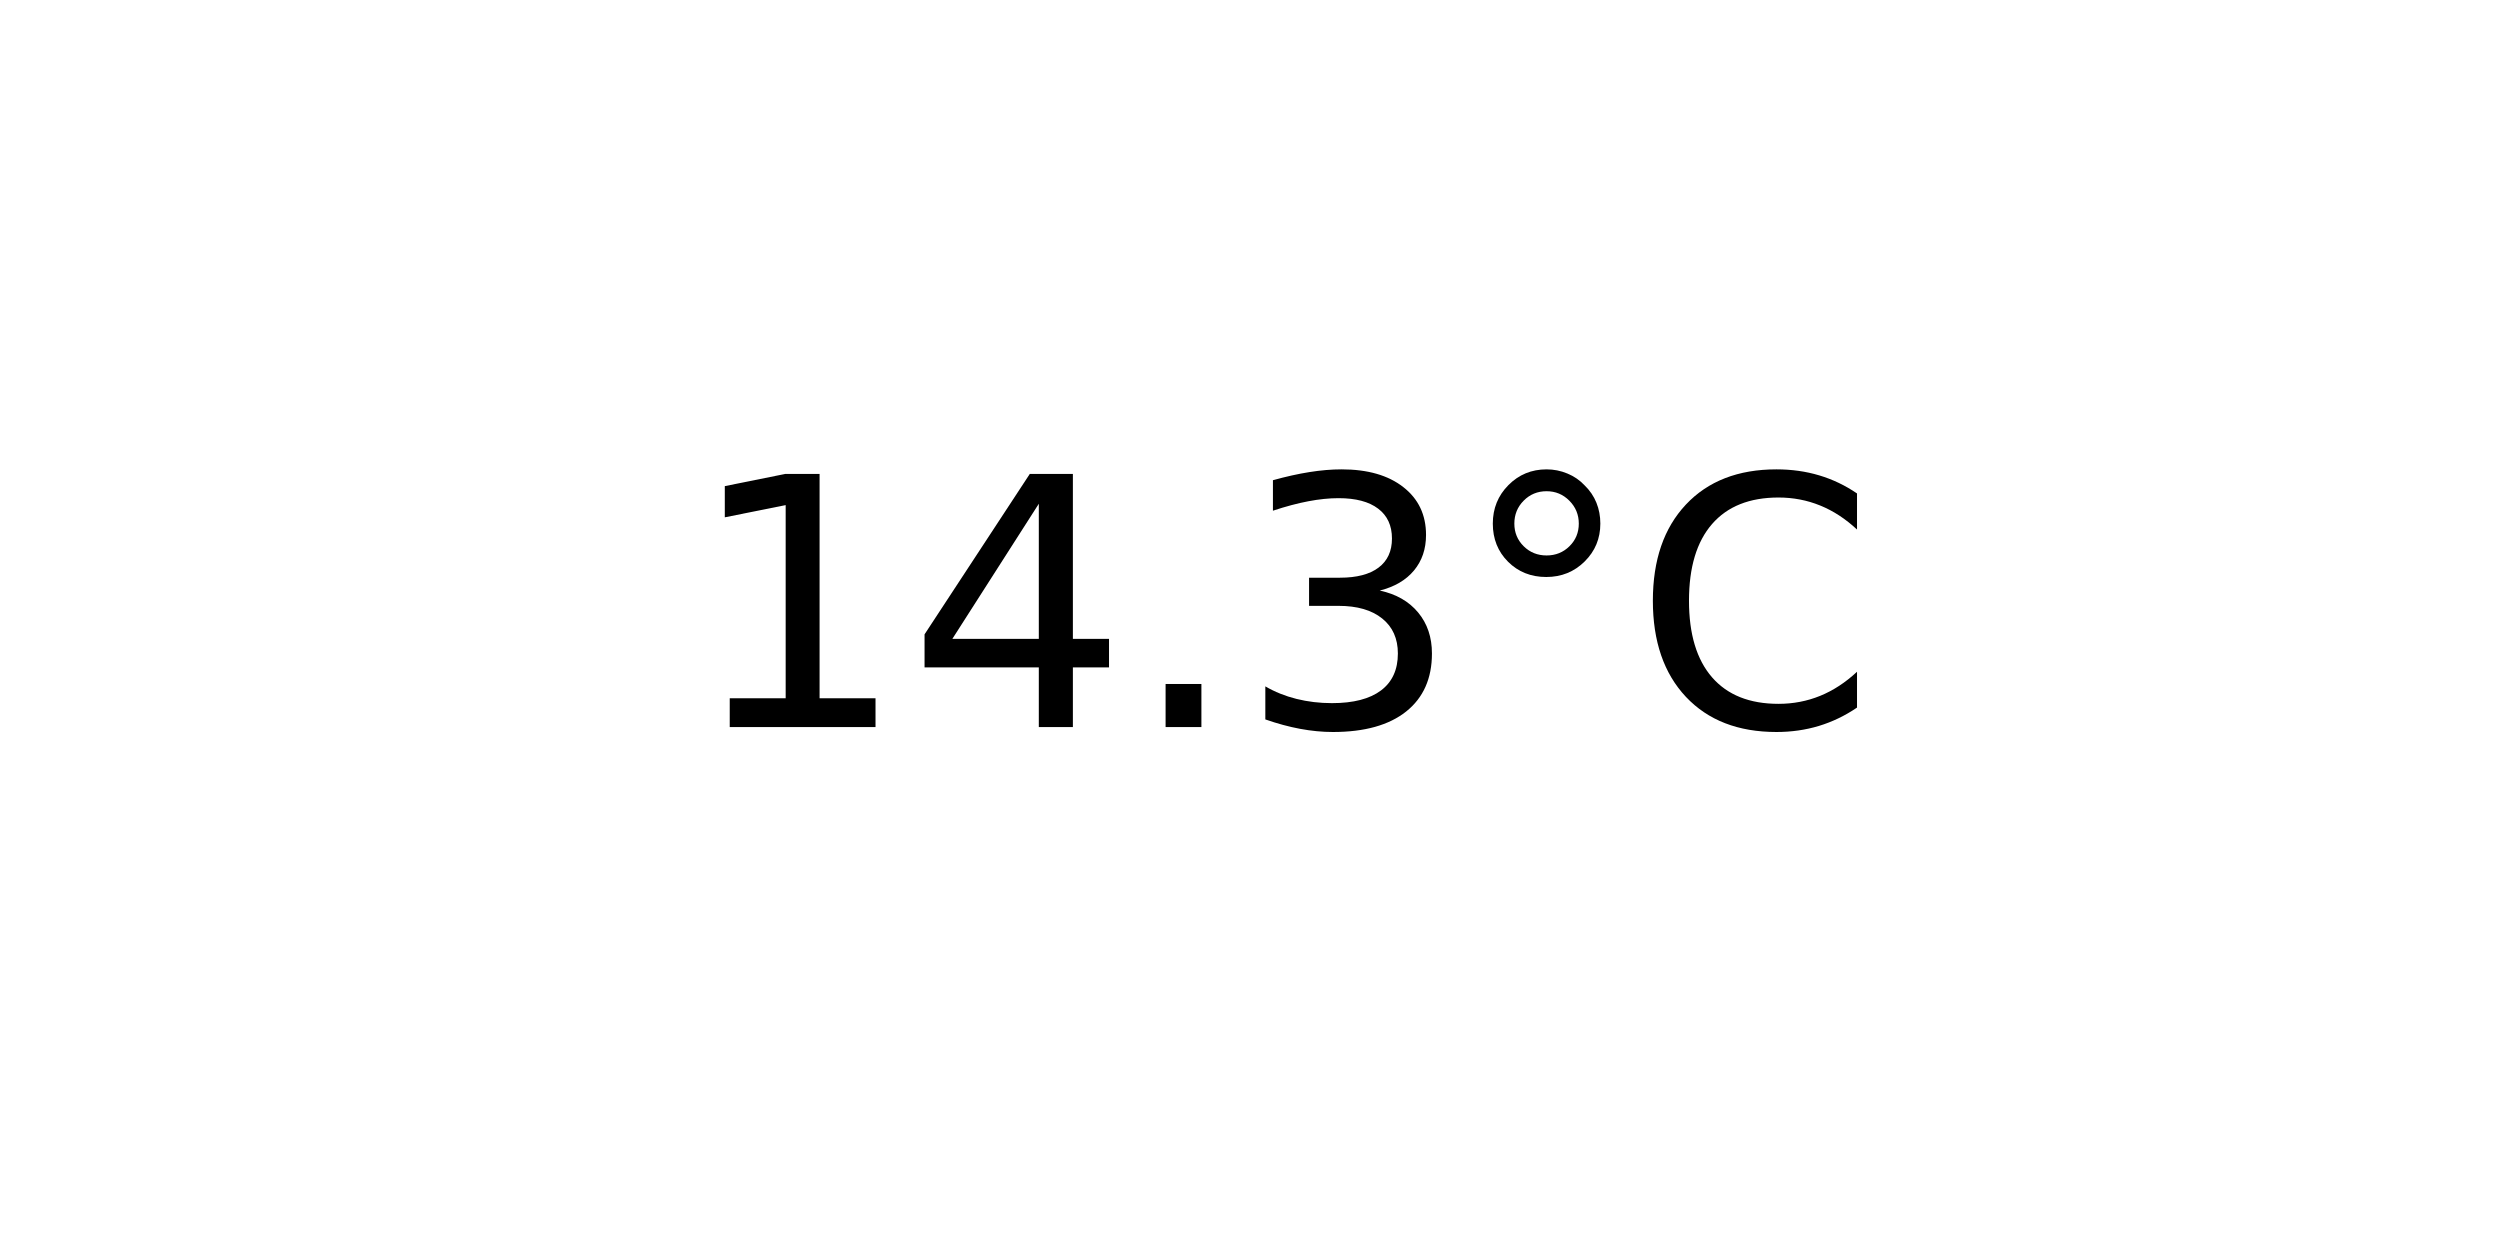
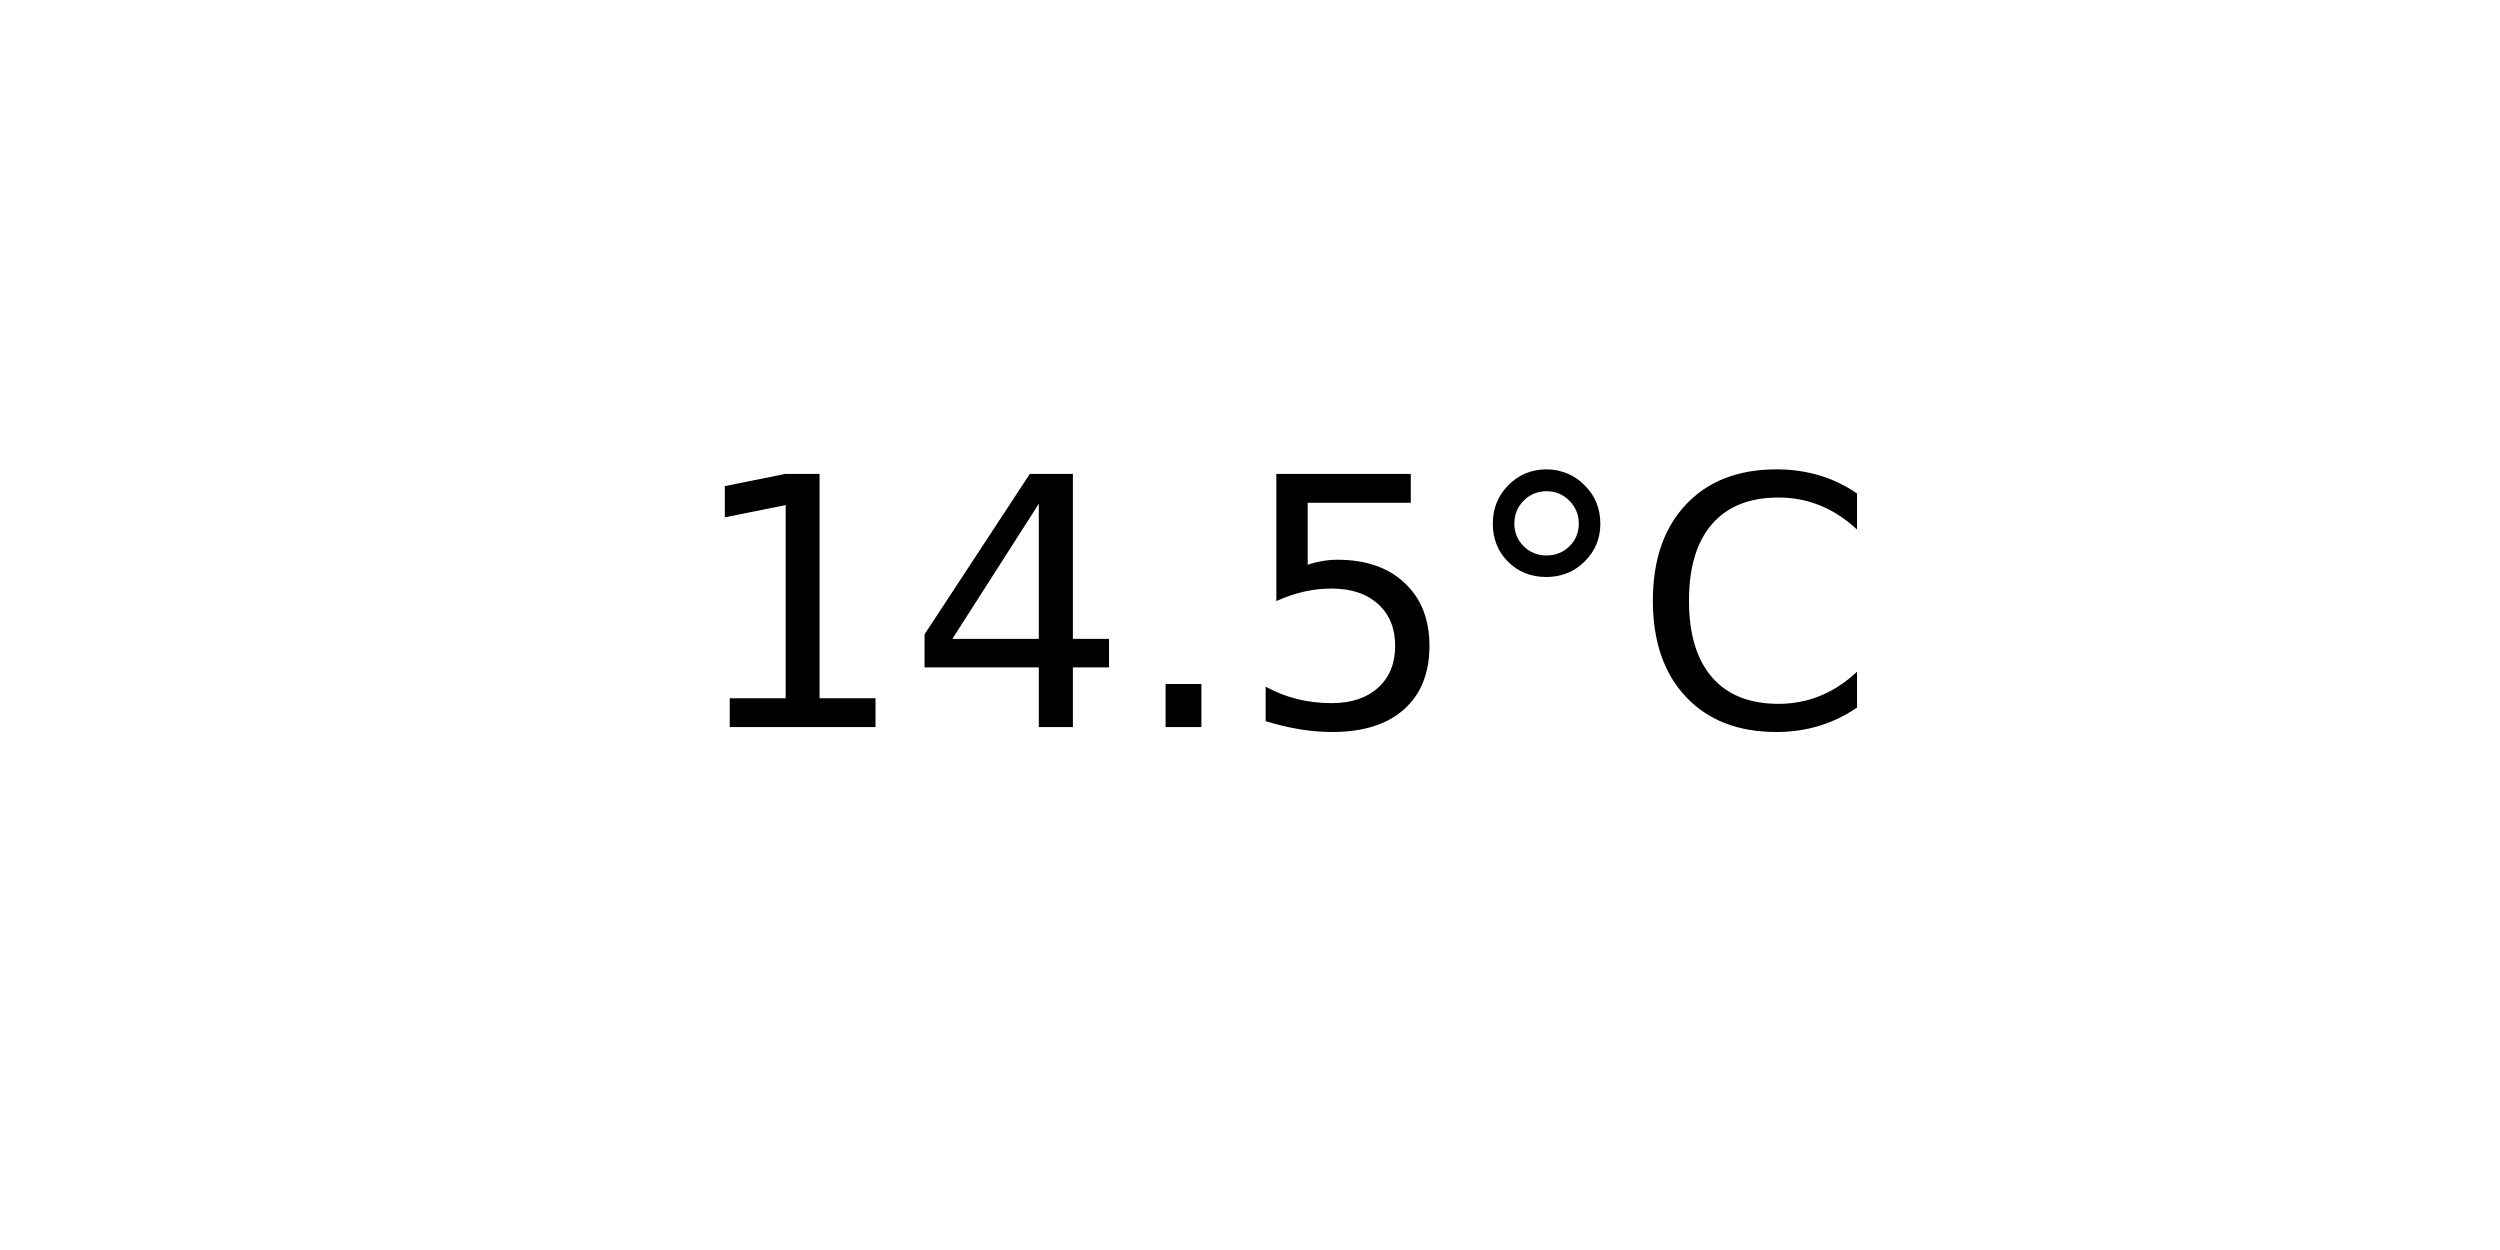
<svg xmlns="http://www.w3.org/2000/svg" xmlns:xlink="http://www.w3.org/1999/xlink" width="72pt" height="36pt" viewBox="0 0 72 36" version="1.1">
  <defs>
    <style type="text/css">*{stroke-linejoin: round; stroke-linecap: butt}</style>
  </defs>
  <g id="figure_1">
    <g id="axes_1">
      <g id="text_1">
        <g transform="translate(19.77578 20.93937) scale(0.1 -0.1)">
          <defs>
            <path id="DejaVuSans-31" d="M 794 531  L 1825 531  L 1825 4091  L 703 3866  L 703 4441  L 1819 4666  L 2450 4666  L 2450 531  L 3481 531  L 3481 0  L 794 0  L 794 531  z " transform="scale(0.015625)" />
            <path id="DejaVuSans-34" d="M 2419 4116  L 825 1625  L 2419 1625  L 2419 4116  z M 2253 4666  L 3047 4666  L 3047 1625  L 3713 1625  L 3713 1100  L 3047 1100  L 3047 0  L 2419 0  L 2419 1100  L 313 1100  L 313 1709  L 2253 4666  z " transform="scale(0.015625)" />
            <path id="DejaVuSans-2e" d="M 684 794  L 1344 794  L 1344 0  L 684 0  L 684 794  z " transform="scale(0.015625)" />
-             <path id="DejaVuSans-33" d="M 2597 2516  Q 3050 2419 3304 2112  Q 3559 1806 3559 1356  Q 3559 666 3084 287  Q 2609 -91 1734 -91  Q 1441 -91 1130 -33  Q 819 25 488 141  L 488 750  Q 750 597 1062 519  Q 1375 441 1716 441  Q 2309 441 2620 675  Q 2931 909 2931 1356  Q 2931 1769 2642 2001  Q 2353 2234 1838 2234  L 1294 2234  L 1294 2753  L 1863 2753  Q 2328 2753 2575 2939  Q 2822 3125 2822 3475  Q 2822 3834 2567 4026  Q 2313 4219 1838 4219  Q 1578 4219 1281 4162  Q 984 4106 628 3988  L 628 4550  Q 988 4650 1302 4700  Q 1616 4750 1894 4750  Q 2613 4750 3031 4423  Q 3450 4097 3450 3541  Q 3450 3153 3228 2886  Q 3006 2619 2597 2516  z " transform="scale(0.015625)" />
+             <path id="DejaVuSans-35" d="M 691 4666  L 3169 4666  L 3169 4134  L 1269 4134  L 1269 2991  Q 1406 3038 1543 3061  Q 1681 3084 1819 3084  Q 2600 3084 3056 2656  Q 3513 2228 3513 1497  Q 3513 744 3044 326  Q 2575 -91 1722 -91  Q 1428 -91 1123 -41  Q 819 9 494 109  L 494 744  Q 775 591 1075 516  Q 1375 441 1709 441  Q 2250 441 2565 725  Q 2881 1009 2881 1497  Q 2881 1984 2565 2268  Q 2250 2553 1709 2553  Q 1456 2553 1204 2497  Q 953 2441 691 2322  L 691 4666  z " transform="scale(0.015625)" />
            <path id="DejaVuSans-b0" d="M 1600 4347  Q 1350 4347 1178 4173  Q 1006 4000 1006 3750  Q 1006 3503 1178 3333  Q 1350 3163 1600 3163  Q 1850 3163 2022 3333  Q 2194 3503 2194 3750  Q 2194 3997 2020 4172  Q 1847 4347 1600 4347  z M 1600 4750  Q 1800 4750 1984 4673  Q 2169 4597 2303 4453  Q 2447 4313 2519 4134  Q 2591 3956 2591 3750  Q 2591 3338 2302 3052  Q 2013 2766 1594 2766  Q 1172 2766 890 3047  Q 609 3328 609 3750  Q 609 4169 896 4459  Q 1184 4750 1600 4750  z " transform="scale(0.015625)" />
            <path id="DejaVuSans-43" d="M 4122 4306  L 4122 3641  Q 3803 3938 3442 4084  Q 3081 4231 2675 4231  Q 1875 4231 1450 3742  Q 1025 3253 1025 2328  Q 1025 1406 1450 917  Q 1875 428 2675 428  Q 3081 428 3442 575  Q 3803 722 4122 1019  L 4122 359  Q 3791 134 3420 21  Q 3050 -91 2638 -91  Q 1578 -91 968 557  Q 359 1206 359 2328  Q 359 3453 968 4101  Q 1578 4750 2638 4750  Q 3056 4750 3426 4639  Q 3797 4528 4122 4306  z " transform="scale(0.015625)" />
          </defs>
          <use xlink:href="#DejaVuSans-31" />
          <use xlink:href="#DejaVuSans-34" x="63.623" />
          <use xlink:href="#DejaVuSans-2e" x="127.246" />
-           <use xlink:href="#DejaVuSans-33" x="159.033" />
+           <use xlink:href="#DejaVuSans-35" x="159.033" />
          <use xlink:href="#DejaVuSans-b0" x="222.656" />
          <use xlink:href="#DejaVuSans-43" x="272.656" />
        </g>
      </g>
    </g>
  </g>
</svg>
